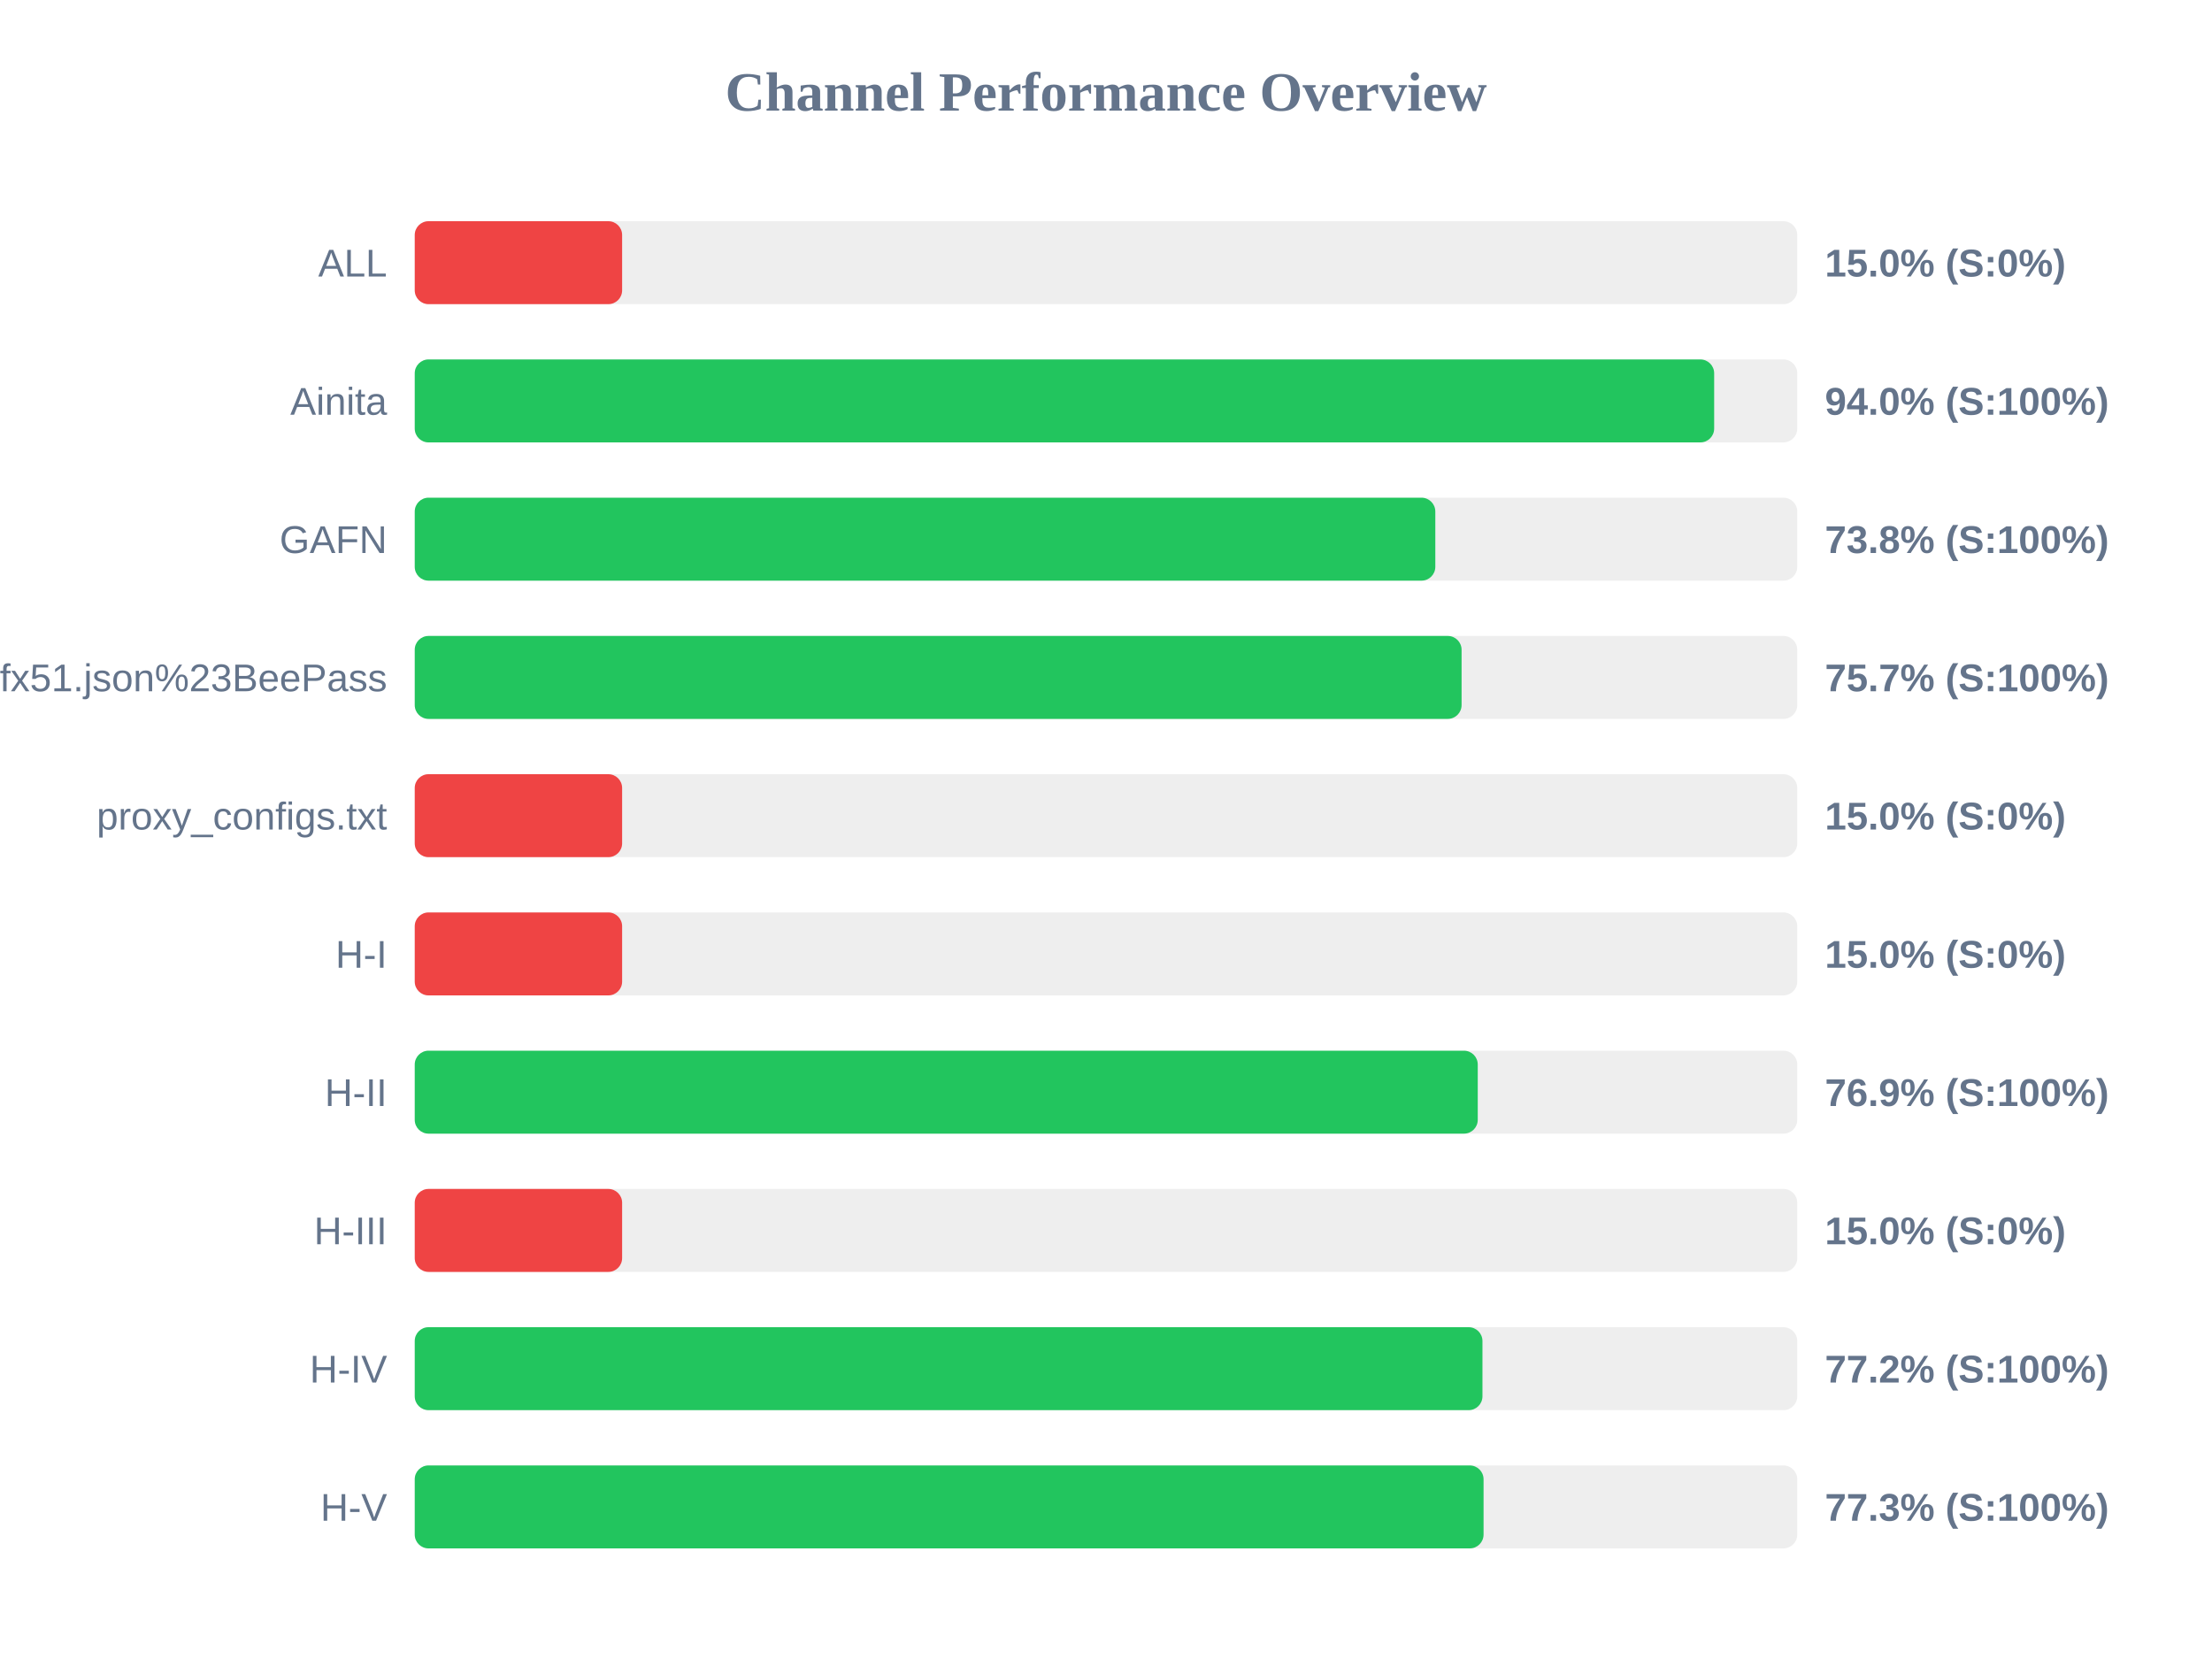
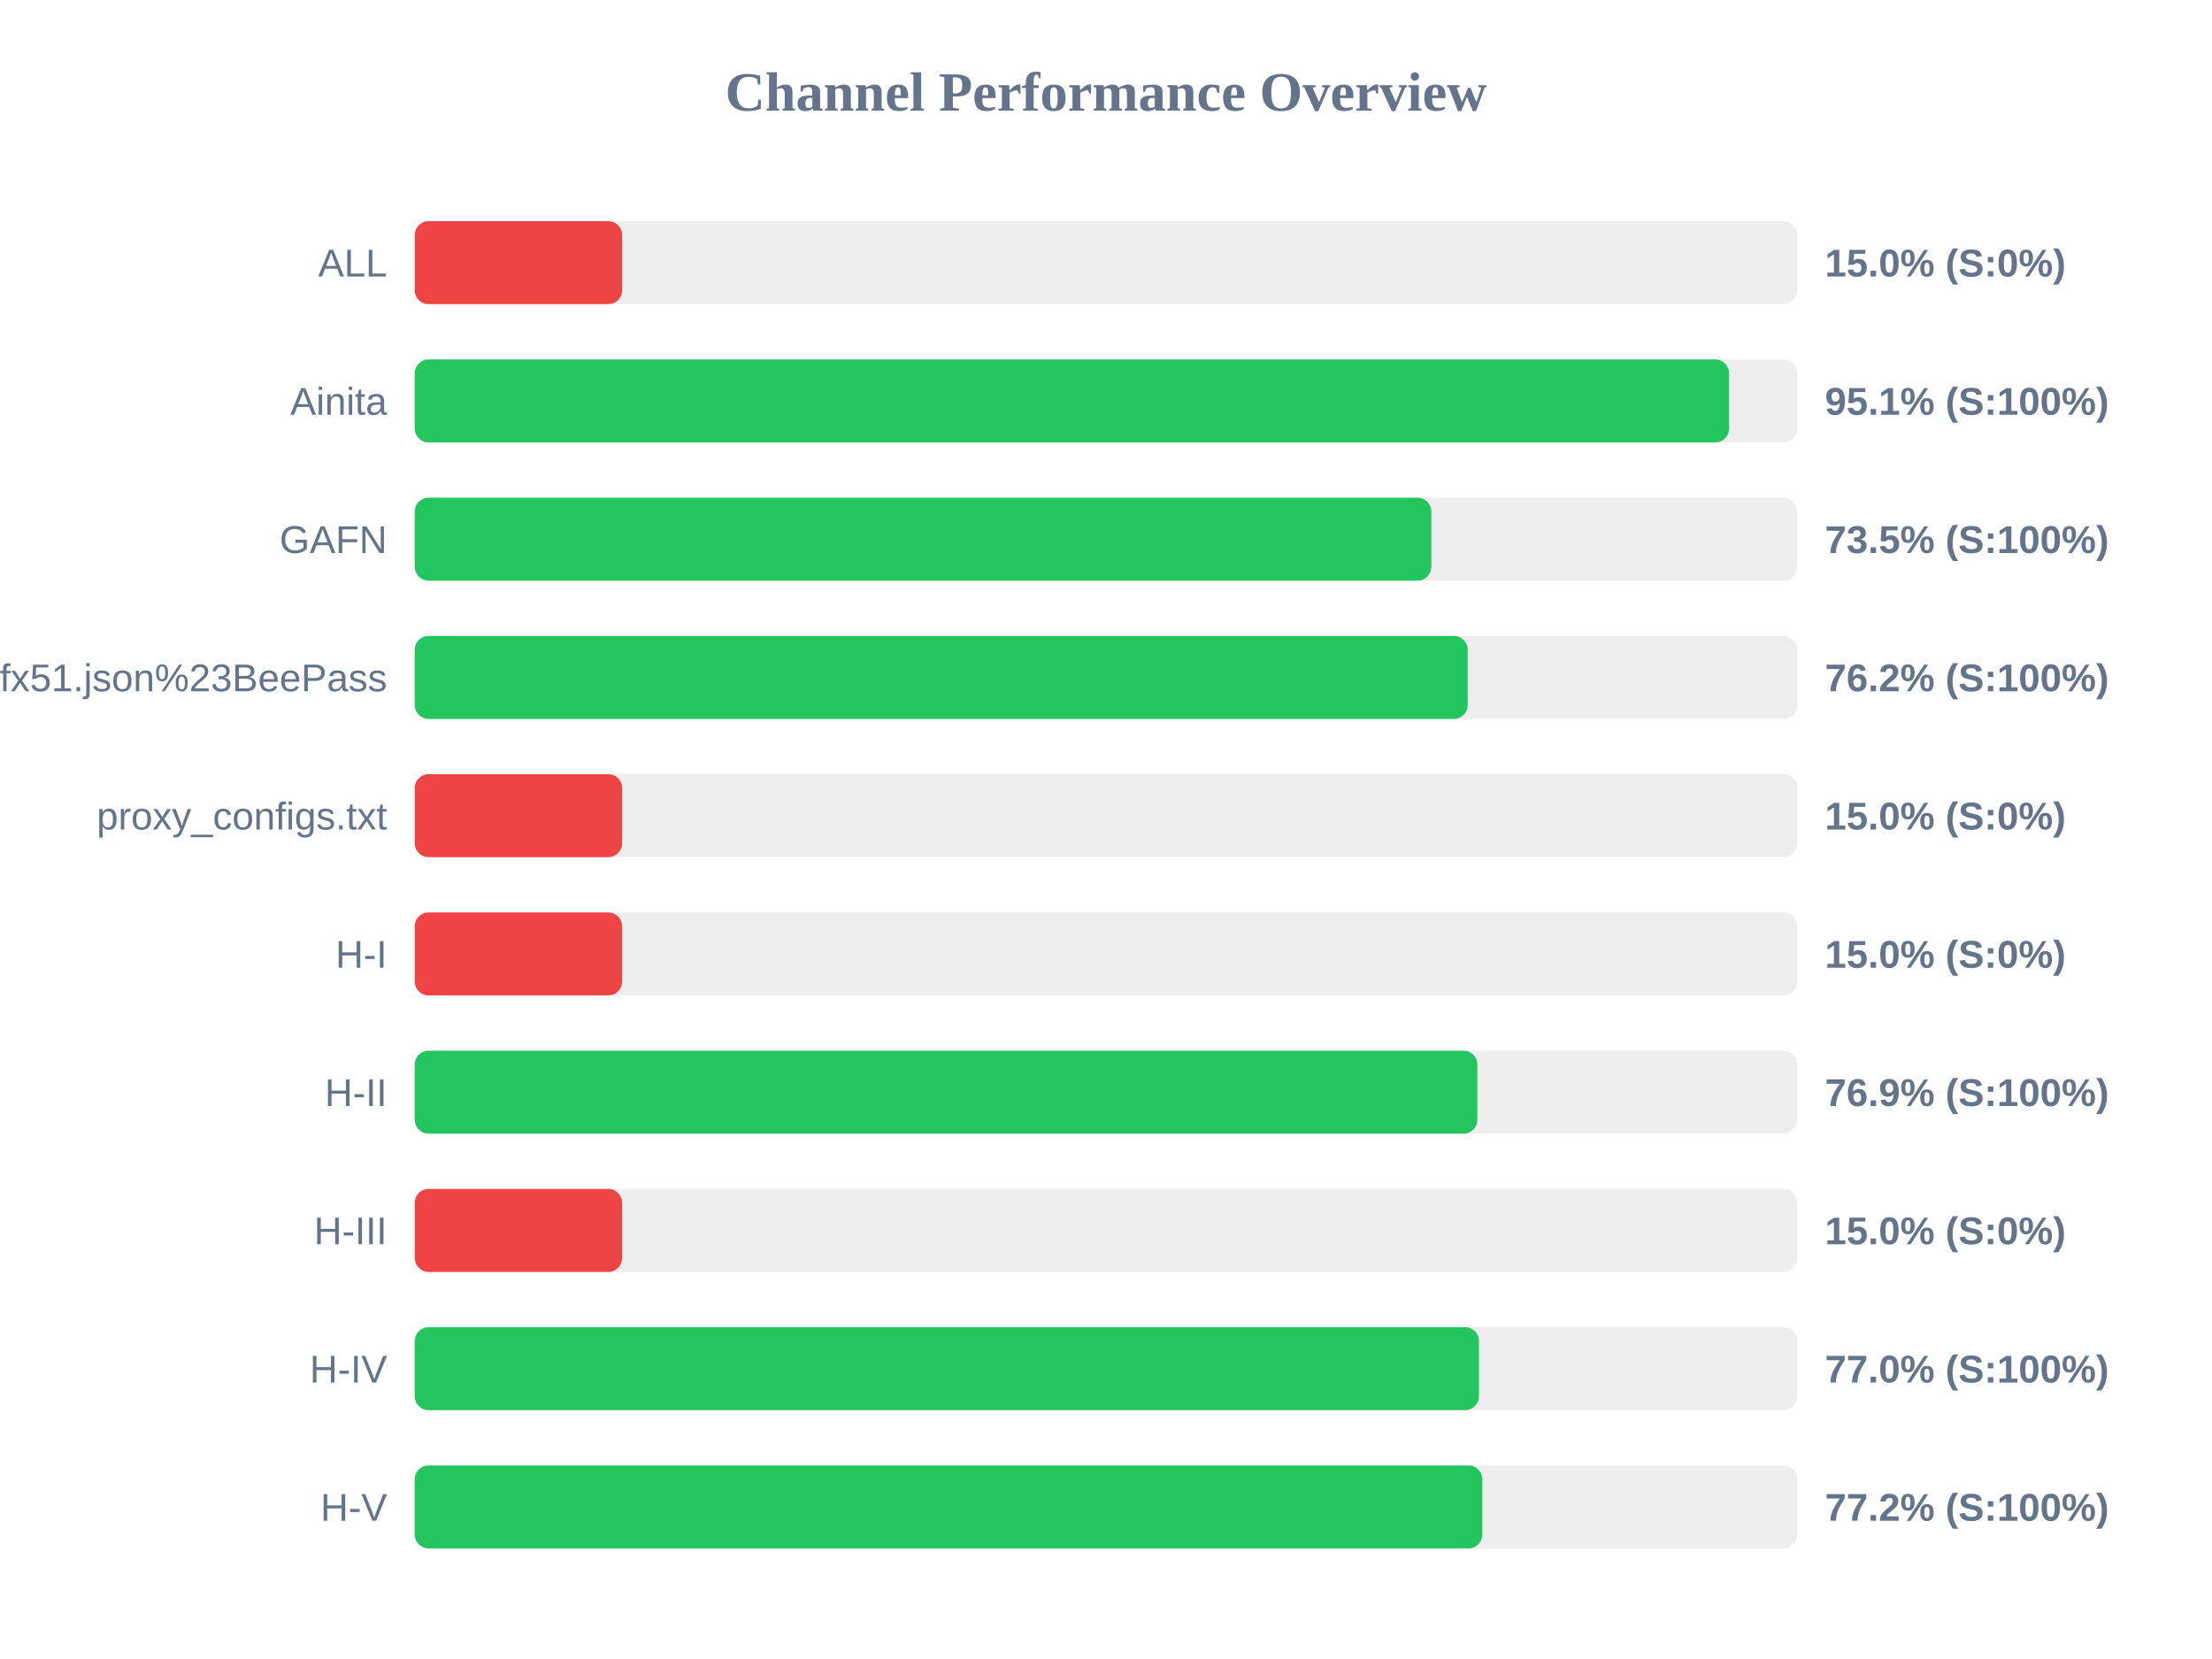
<svg xmlns="http://www.w3.org/2000/svg" width="800" height="600" version="1.1">
  <style>
        .row { font: 14px Arial; fill: #64748b; }
        .score { font: bold 14px Arial; fill: #64748b; }
    </style>
  <text x="400" y="40" text-anchor="middle" font-size="20px" font-weight="bold" fill="#64748b">Channel Performance Overview</text>
  <rect x="150" y="80" width="500" height="30" fill="#eee" rx="5" />
  <rect x="150" y="80" width="75.0" height="30" fill="#ef4444" rx="5" />
  <text x="140" y="100" text-anchor="end" class="row">ALL</text>
  <text x="660" y="100" text-anchor="start" class="score">15.0% (S:0%)</text>
  <rect x="150" y="130" width="500" height="30" fill="#eee" rx="5" />
-   <rect x="150" y="130" width="469.95" height="30" fill="#22c55e" rx="5" />
+   <rect x="150" y="130" width="475.35" height="30" fill="#22c55e" rx="5" />
  <text x="140" y="150" text-anchor="end" class="row">Ainita</text>
-   <text x="660" y="150" text-anchor="start" class="score">94.0% (S:100%)</text>
+   <text x="660" y="150" text-anchor="start" class="score">95.1% (S:100%)</text>
  <rect x="150" y="180" width="500" height="30" fill="#eee" rx="5" />
-   <rect x="150" y="180" width="369.1" height="30" fill="#22c55e" rx="5" />
+   <rect x="150" y="180" width="367.65" height="30" fill="#22c55e" rx="5" />
  <text x="140" y="200" text-anchor="end" class="row">GAFN</text>
-   <text x="660" y="200" text-anchor="start" class="score">73.8% (S:100%)</text>
+   <text x="660" y="200" text-anchor="start" class="score">73.5% (S:100%)</text>
  <rect x="150" y="230" width="500" height="30" fill="#eee" rx="5" />
-   <rect x="150" y="230" width="378.6" height="30" fill="#22c55e" rx="5" />
+   <rect x="150" y="230" width="380.8" height="30" fill="#22c55e" rx="5" />
  <text x="140" y="250" text-anchor="end" class="row">sub?s=ssconf%3A%2F%2Fs3.amazonaws.com%2Fbeedynconprd%2Fzf38bv6oxi1nv3wfkpmxyfl8yj5fargza3foantoalu16vznl0ckxx7bgf1ufx51.json%23BeePass</text>
-   <text x="660" y="250" text-anchor="start" class="score">75.7% (S:100%)</text>
+   <text x="660" y="250" text-anchor="start" class="score">76.2% (S:100%)</text>
  <rect x="150" y="280" width="500" height="30" fill="#eee" rx="5" />
  <rect x="150" y="280" width="75.0" height="30" fill="#ef4444" rx="5" />
  <text x="140" y="300" text-anchor="end" class="row">proxy_configs.txt</text>
  <text x="660" y="300" text-anchor="start" class="score">15.0% (S:0%)</text>
  <rect x="150" y="330" width="500" height="30" fill="#eee" rx="5" />
  <rect x="150" y="330" width="75.0" height="30" fill="#ef4444" rx="5" />
  <text x="140" y="350" text-anchor="end" class="row">H-I</text>
  <text x="660" y="350" text-anchor="start" class="score">15.0% (S:0%)</text>
  <rect x="150" y="380" width="500" height="30" fill="#eee" rx="5" />
-   <rect x="150" y="380" width="384.45" height="30" fill="#22c55e" rx="5" />
+   <rect x="150" y="380" width="384.3" height="30" fill="#22c55e" rx="5" />
  <text x="140" y="400" text-anchor="end" class="row">H-II</text>
  <text x="660" y="400" text-anchor="start" class="score">76.9% (S:100%)</text>
  <rect x="150" y="430" width="500" height="30" fill="#eee" rx="5" />
  <rect x="150" y="430" width="75.0" height="30" fill="#ef4444" rx="5" />
  <text x="140" y="450" text-anchor="end" class="row">H-III</text>
  <text x="660" y="450" text-anchor="start" class="score">15.0% (S:0%)</text>
  <rect x="150" y="480" width="500" height="30" fill="#eee" rx="5" />
-   <rect x="150" y="480" width="386.15" height="30" fill="#22c55e" rx="5" />
+   <rect x="150" y="480" width="384.9" height="30" fill="#22c55e" rx="5" />
  <text x="140" y="500" text-anchor="end" class="row">H-IV</text>
-   <text x="660" y="500" text-anchor="start" class="score">77.2% (S:100%)</text>
+   <text x="660" y="500" text-anchor="start" class="score">77.0% (S:100%)</text>
  <rect x="150" y="530" width="500" height="30" fill="#eee" rx="5" />
-   <rect x="150" y="530" width="386.55" height="30" fill="#22c55e" rx="5" />
+   <rect x="150" y="530" width="386.1" height="30" fill="#22c55e" rx="5" />
  <text x="140" y="550" text-anchor="end" class="row">H-V</text>
-   <text x="660" y="550" text-anchor="start" class="score">77.3% (S:100%)</text>
+   <text x="660" y="550" text-anchor="start" class="score">77.2% (S:100%)</text>
</svg>
